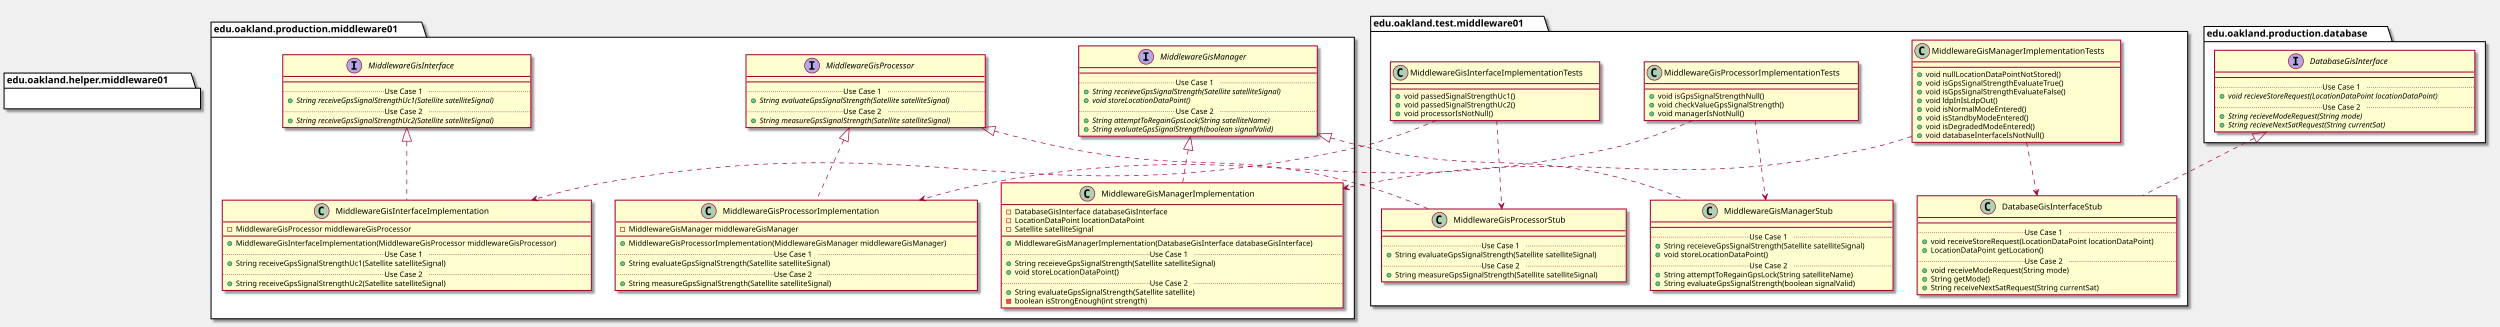
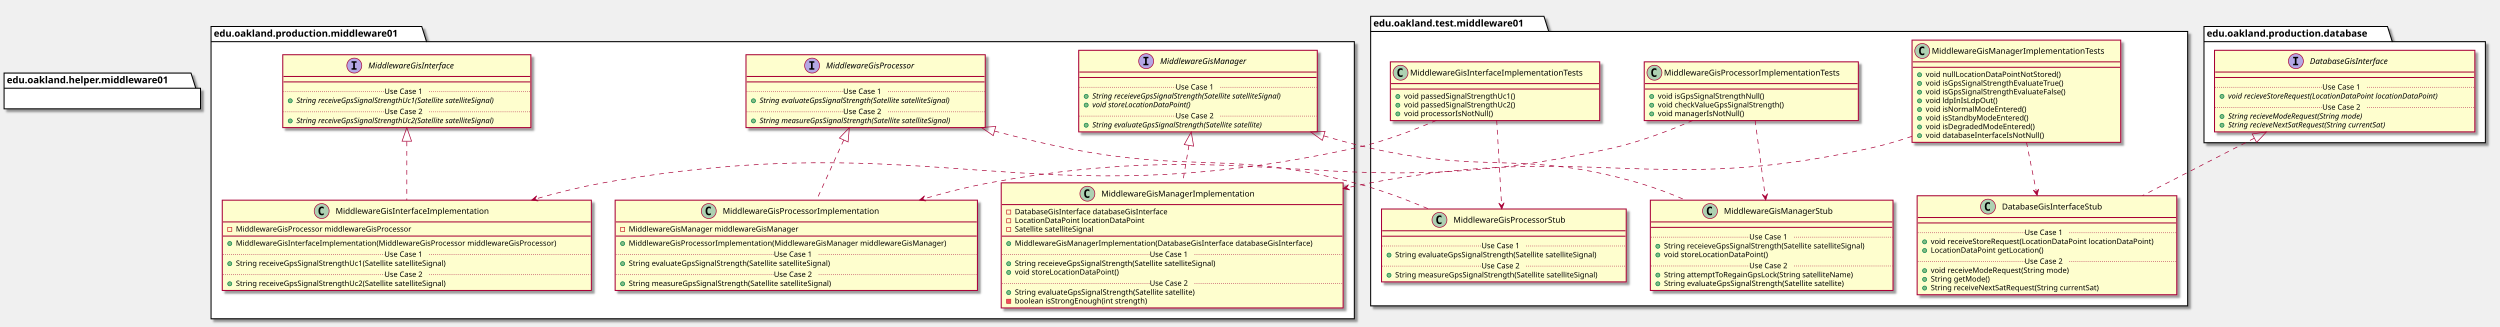
<svg xmlns="http://www.w3.org/2000/svg" contentScriptType="application/ecmascript" contentStyleType="text/css" height="481px" preserveAspectRatio="none" style="width:3678px;height:481px;" version="1.1" viewBox="0 0 3678 481" width="3678px" zoomAndPan="magnify">
  <defs>
-     <filter height="300%" id="f1pd2eg0o5zq1x" width="300%" x="-1" y="-1">
+     <filter height="300%" id="f1ow2gi5cgzzpn" width="300%" x="-1" y="-1">
      <feGaussianBlur result="blurOut" stdDeviation="2.0" />
      <feColorMatrix in="blurOut" result="blurOut2" type="matrix" values="0 0 0 0 0 0 0 0 0 0 0 0 0 0 0 0 0 0 .4 0" />
      <feOffset dx="4.0" dy="4.0" in="blurOut2" result="blurOut3" />
      <feBlend in="SourceGraphic" in2="blurOut3" mode="normal" />
    </filter>
  </defs>
  <g>
-     <polygon fill="#FFFFFF" filter="url(#f1pd2eg0o5zq1x)" points="310.5,32.5,620.5,32.5,627.5,54.797,1992.5,54.797,1992.5,469,310.5,469,310.5,32.5" style="stroke: #000000; stroke-width: 1.5;" />
-     <line style="stroke: #000000; stroke-width: 1.5;" x1="310.5" x2="627.5" y1="54.797" y2="54.797" />
-     <text fill="#000000" font-family="sans-serif" font-size="14" font-weight="bold" lengthAdjust="spacingAndGlyphs" textLength="304" x="314.5" y="47.495">edu.oakland.production.middleware01</text>
-     <polygon fill="#FFFFFF" filter="url(#f1pd2eg0o5zq1x)" points="2016.5,24,2271.5,24,2278.5,46.297,3218.5,46.297,3218.5,450,2016.5,450,2016.5,24" style="stroke: #000000; stroke-width: 1.5;" />
+     <polygon fill="#FFFFFF" filter="url(#f1ow2gi5cgzzpn)" points="310.5,39,620.5,39,627.5,61.297,1992.5,61.297,1992.5,469,310.5,469,310.5,39" style="stroke: #000000; stroke-width: 1.5;" />
+     <line style="stroke: #000000; stroke-width: 1.5;" x1="310.5" x2="627.5" y1="61.297" y2="61.297" />
+     <text fill="#000000" font-family="sans-serif" font-size="14" font-weight="bold" lengthAdjust="spacingAndGlyphs" textLength="304" x="314.5" y="53.995">edu.oakland.production.middleware01</text>
+     <polygon fill="#FFFFFF" filter="url(#f1ow2gi5cgzzpn)" points="2016.5,24,2271.5,24,2278.5,46.297,3218.5,46.297,3218.5,450,2016.5,450,2016.5,24" style="stroke: #000000; stroke-width: 1.5;" />
    <line style="stroke: #000000; stroke-width: 1.5;" x1="2016.5" x2="2278.5" y1="46.297" y2="46.297" />
    <text fill="#000000" font-family="sans-serif" font-size="14" font-weight="bold" lengthAdjust="spacingAndGlyphs" textLength="249" x="2020.5" y="38.995">edu.oakland.test.middleware01</text>
-     <polygon fill="#FFFFFF" filter="url(#f1pd2eg0o5zq1x)" points="3242.5,39,3512.5,39,3519.5,61.297,3656.5,61.297,3656.5,210,3242.5,210,3242.5,39" style="stroke: #000000; stroke-width: 1.5;" />
+     <polygon fill="#FFFFFF" filter="url(#f1ow2gi5cgzzpn)" points="3242.5,39,3512.5,39,3519.5,61.297,3656.5,61.297,3656.5,210,3242.5,210,3242.5,39" style="stroke: #000000; stroke-width: 1.5;" />
    <line style="stroke: #000000; stroke-width: 1.5;" x1="3242.5" x2="3519.5" y1="61.297" y2="61.297" />
    <text fill="#000000" font-family="sans-serif" font-size="14" font-weight="bold" lengthAdjust="spacingAndGlyphs" textLength="264" x="3246.5" y="53.995">edu.oakland.production.database</text>
-     <rect fill="#FEFECE" filter="url(#f1pd2eg0o5zq1x)" height="107.219" id="MiddlewareGisInterface" style="stroke: #A80036; stroke-width: 1.5;" width="365" x="416" y="80.5" />
+     <rect fill="#FEFECE" filter="url(#f1ow2gi5cgzzpn)" height="107.219" id="MiddlewareGisInterface" style="stroke: #A80036; stroke-width: 1.5;" width="365" x="416" y="80.5" />
    <ellipse cx="521.25" cy="96.5" fill="#B4A7E5" rx="11" ry="11" style="stroke: #A80036; stroke-width: 1.0;" />
    <path d="M517.172,92.266 L517.172,90.109 L524.562,90.109 L524.562,92.266 L522.094,92.266 L522.094,100.344 L524.562,100.344 L524.562,102.5 L517.172,102.5 L517.172,100.344 L519.641,100.344 L519.641,92.266 L517.172,92.266 Z " />
    <text fill="#000000" font-family="sans-serif" font-size="12" font-style="italic" lengthAdjust="spacingAndGlyphs" textLength="146" x="541.75" y="100.654">MiddlewareGisInterface</text>
    <line style="stroke: #A80036; stroke-width: 1.5;" x1="417" x2="780" y1="112.5" y2="112.5" />
    <line style="stroke: #A80036; stroke-width: 1.5;" x1="417" x2="780" y1="120.5" y2="120.5" />
    <ellipse cx="427" cy="148.305" fill="#84BE84" rx="3" ry="3" style="stroke: #038048; stroke-width: 1.0;" />
    <text fill="#000000" font-family="sans-serif" font-size="11" font-style="italic" lengthAdjust="spacingAndGlyphs" textLength="339" x="436" y="151.515">String receiveGpsSignalStrengthUc1(Satellite satelliteSignal)</text>
    <line style="stroke: #A80036; stroke-width: 1.0; stroke-dasharray: 1.0,2.0;" x1="417" x2="565.5" y1="134.902" y2="134.902" />
    <text fill="#000000" font-family="sans-serif" font-size="11" lengthAdjust="spacingAndGlyphs" textLength="66" x="565.5" y="138.21">Use Case 1</text>
    <line style="stroke: #A80036; stroke-width: 1.0; stroke-dasharray: 1.0,2.0;" x1="631.5" x2="780" y1="134.902" y2="134.902" />
    <ellipse cx="427" cy="177.914" fill="#84BE84" rx="3" ry="3" style="stroke: #038048; stroke-width: 1.0;" />
    <text fill="#000000" font-family="sans-serif" font-size="11" font-style="italic" lengthAdjust="spacingAndGlyphs" textLength="339" x="436" y="181.125">String receiveGpsSignalStrengthUc2(Satellite satelliteSignal)</text>
    <line style="stroke: #A80036; stroke-width: 1.0; stroke-dasharray: 1.0,2.0;" x1="417" x2="565.5" y1="164.512" y2="164.512" />
    <text fill="#000000" font-family="sans-serif" font-size="11" lengthAdjust="spacingAndGlyphs" textLength="66" x="565.5" y="167.82">Use Case 2</text>
    <line style="stroke: #A80036; stroke-width: 1.0; stroke-dasharray: 1.0,2.0;" x1="631.5" x2="780" y1="164.512" y2="164.512" />
-     <rect fill="#FEFECE" filter="url(#f1pd2eg0o5zq1x)" height="107.219" id="MiddlewareGisProcessor" style="stroke: #A80036; stroke-width: 1.5;" width="352" x="1097.5" y="80.5" />
+     <rect fill="#FEFECE" filter="url(#f1ow2gi5cgzzpn)" height="107.219" id="MiddlewareGisProcessor" style="stroke: #A80036; stroke-width: 1.5;" width="352" x="1097.5" y="80.5" />
    <ellipse cx="1194.75" cy="96.5" fill="#B4A7E5" rx="11" ry="11" style="stroke: #A80036; stroke-width: 1.0;" />
    <path d="M1190.672,92.266 L1190.672,90.109 L1198.062,90.109 L1198.062,92.266 L1195.594,92.266 L1195.594,100.344 L1198.062,100.344 L1198.062,102.5 L1190.672,102.5 L1190.672,100.344 L1193.141,100.344 L1193.141,92.266 L1190.672,92.266 Z " />
    <text fill="#000000" font-family="sans-serif" font-size="12" font-style="italic" lengthAdjust="spacingAndGlyphs" textLength="149" x="1215.25" y="100.654">MiddlewareGisProcessor</text>
    <line style="stroke: #A80036; stroke-width: 1.5;" x1="1098.5" x2="1448.5" y1="112.5" y2="112.5" />
    <line style="stroke: #A80036; stroke-width: 1.5;" x1="1098.5" x2="1448.5" y1="120.5" y2="120.5" />
    <ellipse cx="1108.5" cy="148.305" fill="#84BE84" rx="3" ry="3" style="stroke: #038048; stroke-width: 1.0;" />
    <text fill="#000000" font-family="sans-serif" font-size="11" font-style="italic" lengthAdjust="spacingAndGlyphs" textLength="325" x="1117.5" y="151.515">String evaluateGpsSignalStrength(Satellite satelliteSignal)</text>
    <line style="stroke: #A80036; stroke-width: 1.0; stroke-dasharray: 1.0,2.0;" x1="1098.5" x2="1240.5" y1="134.902" y2="134.902" />
    <text fill="#000000" font-family="sans-serif" font-size="11" lengthAdjust="spacingAndGlyphs" textLength="66" x="1240.5" y="138.21">Use Case 1</text>
    <line style="stroke: #A80036; stroke-width: 1.0; stroke-dasharray: 1.0,2.0;" x1="1306.5" x2="1448.5" y1="134.902" y2="134.902" />
    <ellipse cx="1108.5" cy="177.914" fill="#84BE84" rx="3" ry="3" style="stroke: #038048; stroke-width: 1.0;" />
    <text fill="#000000" font-family="sans-serif" font-size="11" font-style="italic" lengthAdjust="spacingAndGlyphs" textLength="326" x="1117.5" y="181.125">String measureGpsSignalStrength(Satellite satelliteSignal)</text>
    <line style="stroke: #A80036; stroke-width: 1.0; stroke-dasharray: 1.0,2.0;" x1="1098.5" x2="1240.5" y1="164.512" y2="164.512" />
    <text fill="#000000" font-family="sans-serif" font-size="11" lengthAdjust="spacingAndGlyphs" textLength="66" x="1240.5" y="167.82">Use Case 2</text>
    <line style="stroke: #A80036; stroke-width: 1.0; stroke-dasharray: 1.0,2.0;" x1="1306.5" x2="1448.5" y1="164.512" y2="164.512" />
-     <rect fill="#FEFECE" filter="url(#f1pd2eg0o5zq1x)" height="132.828" id="MiddlewareGisManager" style="stroke: #A80036; stroke-width: 1.5;" width="351" x="1587" y="67.5" />
-     <ellipse cx="1686.25" cy="83.5" fill="#B4A7E5" rx="11" ry="11" style="stroke: #A80036; stroke-width: 1.0;" />
-     <path d="M1682.172,79.266 L1682.172,77.109 L1689.562,77.109 L1689.562,79.266 L1687.094,79.266 L1687.094,87.344 L1689.562,87.344 L1689.562,89.5 L1682.172,89.5 L1682.172,87.344 L1684.641,87.344 L1684.641,79.266 L1682.172,79.266 Z " />
-     <text fill="#000000" font-family="sans-serif" font-size="12" font-style="italic" lengthAdjust="spacingAndGlyphs" textLength="144" x="1706.75" y="87.654">MiddlewareGisManager</text>
-     <line style="stroke: #A80036; stroke-width: 1.5;" x1="1588" x2="1937" y1="99.5" y2="99.5" />
-     <line style="stroke: #A80036; stroke-width: 1.5;" x1="1588" x2="1937" y1="107.5" y2="107.5" />
-     <ellipse cx="1598" cy="135.305" fill="#84BE84" rx="3" ry="3" style="stroke: #038048; stroke-width: 1.0;" />
-     <text fill="#000000" font-family="sans-serif" font-size="11" font-style="italic" lengthAdjust="spacingAndGlyphs" textLength="325" x="1607" y="138.515">String receieveGpsSignalStrength(Satellite satelliteSignal)</text>
-     <ellipse cx="1598" cy="148.109" fill="#84BE84" rx="3" ry="3" style="stroke: #038048; stroke-width: 1.0;" />
-     <text fill="#000000" font-family="sans-serif" font-size="11" font-style="italic" lengthAdjust="spacingAndGlyphs" textLength="166" x="1607" y="151.32">void storeLocationDataPoint()</text>
-     <line style="stroke: #A80036; stroke-width: 1.0; stroke-dasharray: 1.0,2.0;" x1="1588" x2="1729.5" y1="121.902" y2="121.902" />
-     <text fill="#000000" font-family="sans-serif" font-size="11" lengthAdjust="spacingAndGlyphs" textLength="66" x="1729.5" y="125.21">Use Case 1</text>
-     <line style="stroke: #A80036; stroke-width: 1.0; stroke-dasharray: 1.0,2.0;" x1="1795.5" x2="1937" y1="121.902" y2="121.902" />
-     <ellipse cx="1598" cy="177.719" fill="#84BE84" rx="3" ry="3" style="stroke: #038048; stroke-width: 1.0;" />
-     <text fill="#000000" font-family="sans-serif" font-size="11" font-style="italic" lengthAdjust="spacingAndGlyphs" textLength="303" x="1607" y="180.929">String attemptToRegainGpsLock(String satelliteName)</text>
-     <ellipse cx="1598" cy="190.523" fill="#84BE84" rx="3" ry="3" style="stroke: #038048; stroke-width: 1.0;" />
-     <text fill="#000000" font-family="sans-serif" font-size="11" font-style="italic" lengthAdjust="spacingAndGlyphs" textLength="308" x="1607" y="193.734">String evaluateGpsSignalStrength(boolean signalValid)</text>
-     <line style="stroke: #A80036; stroke-width: 1.0; stroke-dasharray: 1.0,2.0;" x1="1588" x2="1729.5" y1="164.316" y2="164.316" />
-     <text fill="#000000" font-family="sans-serif" font-size="11" lengthAdjust="spacingAndGlyphs" textLength="66" x="1729.5" y="167.625">Use Case 2</text>
-     <line style="stroke: #A80036; stroke-width: 1.0; stroke-dasharray: 1.0,2.0;" x1="1795.5" x2="1937" y1="164.316" y2="164.316" />
-     <rect fill="#FEFECE" filter="url(#f1pd2eg0o5zq1x)" height="132.828" id="MiddlewareGisInterfaceImplementation" style="stroke: #A80036; stroke-width: 1.5;" width="543" x="327" y="294.5" />
+     <rect fill="#FEFECE" filter="url(#f1ow2gi5cgzzpn)" height="120.023" id="MiddlewareGisManager" style="stroke: #A80036; stroke-width: 1.5;" width="351" x="1587" y="74" />
+     <ellipse cx="1686.25" cy="90" fill="#B4A7E5" rx="11" ry="11" style="stroke: #A80036; stroke-width: 1.0;" />
+     <path d="M1682.172,85.766 L1682.172,83.609 L1689.562,83.609 L1689.562,85.766 L1687.094,85.766 L1687.094,93.844 L1689.562,93.844 L1689.562,96 L1682.172,96 L1682.172,93.844 L1684.641,93.844 L1684.641,85.766 L1682.172,85.766 Z " />
+     <text fill="#000000" font-family="sans-serif" font-size="12" font-style="italic" lengthAdjust="spacingAndGlyphs" textLength="144" x="1706.75" y="94.154">MiddlewareGisManager</text>
+     <line style="stroke: #A80036; stroke-width: 1.5;" x1="1588" x2="1937" y1="106" y2="106" />
+     <line style="stroke: #A80036; stroke-width: 1.5;" x1="1588" x2="1937" y1="114" y2="114" />
+     <ellipse cx="1598" cy="141.805" fill="#84BE84" rx="3" ry="3" style="stroke: #038048; stroke-width: 1.0;" />
+     <text fill="#000000" font-family="sans-serif" font-size="11" font-style="italic" lengthAdjust="spacingAndGlyphs" textLength="325" x="1607" y="145.015">String receieveGpsSignalStrength(Satellite satelliteSignal)</text>
+     <ellipse cx="1598" cy="154.609" fill="#84BE84" rx="3" ry="3" style="stroke: #038048; stroke-width: 1.0;" />
+     <text fill="#000000" font-family="sans-serif" font-size="11" font-style="italic" lengthAdjust="spacingAndGlyphs" textLength="166" x="1607" y="157.82">void storeLocationDataPoint()</text>
+     <line style="stroke: #A80036; stroke-width: 1.0; stroke-dasharray: 1.0,2.0;" x1="1588" x2="1729.5" y1="128.402" y2="128.402" />
+     <text fill="#000000" font-family="sans-serif" font-size="11" lengthAdjust="spacingAndGlyphs" textLength="66" x="1729.5" y="131.71">Use Case 1</text>
+     <line style="stroke: #A80036; stroke-width: 1.0; stroke-dasharray: 1.0,2.0;" x1="1795.5" x2="1937" y1="128.402" y2="128.402" />
+     <ellipse cx="1598" cy="184.219" fill="#84BE84" rx="3" ry="3" style="stroke: #038048; stroke-width: 1.0;" />
+     <text fill="#000000" font-family="sans-serif" font-size="11" font-style="italic" lengthAdjust="spacingAndGlyphs" textLength="291" x="1607" y="187.429">String evaluateGpsSignalStrength(Satellite satellite)</text>
+     <line style="stroke: #A80036; stroke-width: 1.0; stroke-dasharray: 1.0,2.0;" x1="1588" x2="1729.5" y1="170.816" y2="170.816" />
+     <text fill="#000000" font-family="sans-serif" font-size="11" lengthAdjust="spacingAndGlyphs" textLength="66" x="1729.5" y="174.125">Use Case 2</text>
+     <line style="stroke: #A80036; stroke-width: 1.0; stroke-dasharray: 1.0,2.0;" x1="1795.5" x2="1937" y1="170.816" y2="170.816" />
+     <rect fill="#FEFECE" filter="url(#f1ow2gi5cgzzpn)" height="132.828" id="MiddlewareGisInterfaceImplementation" style="stroke: #A80036; stroke-width: 1.5;" width="543" x="327" y="294.5" />
    <ellipse cx="473.25" cy="310.5" fill="#ADD1B2" rx="11" ry="11" style="stroke: #A80036; stroke-width: 1.0;" />
    <path d="M476.219,316.141 Q475.641,316.438 475,316.578 Q474.359,316.734 473.656,316.734 Q471.156,316.734 469.828,315.094 Q468.516,313.438 468.516,310.312 Q468.516,307.188 469.828,305.531 Q471.156,303.875 473.656,303.875 Q474.359,303.875 475,304.031 Q475.656,304.188 476.219,304.484 L476.219,307.203 Q475.594,306.625 475,306.359 Q474.406,306.078 473.781,306.078 Q472.438,306.078 471.75,307.156 Q471.062,308.219 471.062,310.312 Q471.062,312.406 471.75,313.484 Q472.438,314.547 473.781,314.547 Q474.406,314.547 475,314.281 Q475.594,314 476.219,313.422 L476.219,316.141 Z " />
    <text fill="#000000" font-family="sans-serif" font-size="12" lengthAdjust="spacingAndGlyphs" textLength="242" x="493.75" y="314.654">MiddlewareGisInterfaceImplementation</text>
    <line style="stroke: #A80036; stroke-width: 1.5;" x1="328" x2="869" y1="326.5" y2="326.5" />
    <rect fill="none" height="6" style="stroke: #C82930; stroke-width: 1.0;" width="6" x="335" y="334.5" />
    <text fill="#000000" font-family="sans-serif" font-size="11" lengthAdjust="spacingAndGlyphs" textLength="288" x="347" y="340.71">MiddlewareGisProcessor middlewareGisProcessor</text>
    <line style="stroke: #A80036; stroke-width: 1.5;" x1="328" x2="869" y1="347.305" y2="347.305" />
    <ellipse cx="338" cy="358.305" fill="#84BE84" rx="3" ry="3" style="stroke: #038048; stroke-width: 1.0;" />
    <text fill="#000000" font-family="sans-serif" font-size="11" lengthAdjust="spacingAndGlyphs" textLength="517" x="347" y="361.515">MiddlewareGisInterfaceImplementation(MiddlewareGisProcessor middlewareGisProcessor)</text>
    <ellipse cx="338" cy="387.914" fill="#84BE84" rx="3" ry="3" style="stroke: #038048; stroke-width: 1.0;" />
    <text fill="#000000" font-family="sans-serif" font-size="11" lengthAdjust="spacingAndGlyphs" textLength="345" x="347" y="391.125">String receiveGpsSignalStrengthUc1(Satellite satelliteSignal)</text>
    <line style="stroke: #A80036; stroke-width: 1.0; stroke-dasharray: 1.0,2.0;" x1="328" x2="565.5" y1="374.512" y2="374.512" />
    <text fill="#000000" font-family="sans-serif" font-size="11" lengthAdjust="spacingAndGlyphs" textLength="66" x="565.5" y="377.82">Use Case 1</text>
    <line style="stroke: #A80036; stroke-width: 1.0; stroke-dasharray: 1.0,2.0;" x1="631.5" x2="869" y1="374.512" y2="374.512" />
    <ellipse cx="338" cy="417.523" fill="#84BE84" rx="3" ry="3" style="stroke: #038048; stroke-width: 1.0;" />
    <text fill="#000000" font-family="sans-serif" font-size="11" lengthAdjust="spacingAndGlyphs" textLength="345" x="347" y="420.734">String receiveGpsSignalStrengthUc2(Satellite satelliteSignal)</text>
    <line style="stroke: #A80036; stroke-width: 1.0; stroke-dasharray: 1.0,2.0;" x1="328" x2="565.5" y1="404.121" y2="404.121" />
    <text fill="#000000" font-family="sans-serif" font-size="11" lengthAdjust="spacingAndGlyphs" textLength="66" x="565.5" y="407.429">Use Case 2</text>
    <line style="stroke: #A80036; stroke-width: 1.0; stroke-dasharray: 1.0,2.0;" x1="631.5" x2="869" y1="404.121" y2="404.121" />
-     <rect fill="#FEFECE" filter="url(#f1pd2eg0o5zq1x)" height="132.828" id="MiddlewareGisProcessorImplementation" style="stroke: #A80036; stroke-width: 1.5;" width="533" x="905" y="294.5" />
+     <rect fill="#FEFECE" filter="url(#f1ow2gi5cgzzpn)" height="132.828" id="MiddlewareGisProcessorImplementation" style="stroke: #A80036; stroke-width: 1.5;" width="533" x="905" y="294.5" />
    <ellipse cx="1042.75" cy="310.5" fill="#ADD1B2" rx="11" ry="11" style="stroke: #A80036; stroke-width: 1.0;" />
    <path d="M1045.719,316.141 Q1045.141,316.438 1044.5,316.578 Q1043.859,316.734 1043.156,316.734 Q1040.656,316.734 1039.328,315.094 Q1038.016,313.438 1038.016,310.312 Q1038.016,307.188 1039.328,305.531 Q1040.656,303.875 1043.156,303.875 Q1043.859,303.875 1044.5,304.031 Q1045.156,304.188 1045.719,304.484 L1045.719,307.203 Q1045.094,306.625 1044.5,306.359 Q1043.906,306.078 1043.281,306.078 Q1041.938,306.078 1041.25,307.156 Q1040.562,308.219 1040.562,310.312 Q1040.562,312.406 1041.25,313.484 Q1041.938,314.547 1043.281,314.547 Q1043.906,314.547 1044.5,314.281 Q1045.094,314 1045.719,313.422 L1045.719,316.141 Z " />
    <text fill="#000000" font-family="sans-serif" font-size="12" lengthAdjust="spacingAndGlyphs" textLength="249" x="1063.25" y="314.654">MiddlewareGisProcessorImplementation</text>
    <line style="stroke: #A80036; stroke-width: 1.5;" x1="906" x2="1437" y1="326.5" y2="326.5" />
    <rect fill="none" height="6" style="stroke: #C82930; stroke-width: 1.0;" width="6" x="913" y="334.5" />
    <text fill="#000000" font-family="sans-serif" font-size="11" lengthAdjust="spacingAndGlyphs" textLength="270" x="925" y="340.71">MiddlewareGisManager middlewareGisManager</text>
    <line style="stroke: #A80036; stroke-width: 1.5;" x1="906" x2="1437" y1="347.305" y2="347.305" />
    <ellipse cx="916" cy="358.305" fill="#84BE84" rx="3" ry="3" style="stroke: #038048; stroke-width: 1.0;" />
    <text fill="#000000" font-family="sans-serif" font-size="11" lengthAdjust="spacingAndGlyphs" textLength="507" x="925" y="361.515">MiddlewareGisProcessorImplementation(MiddlewareGisManager middlewareGisManager)</text>
    <ellipse cx="916" cy="387.914" fill="#84BE84" rx="3" ry="3" style="stroke: #038048; stroke-width: 1.0;" />
    <text fill="#000000" font-family="sans-serif" font-size="11" lengthAdjust="spacingAndGlyphs" textLength="331" x="925" y="391.125">String evaluateGpsSignalStrength(Satellite satelliteSignal)</text>
    <line style="stroke: #A80036; stroke-width: 1.0; stroke-dasharray: 1.0,2.0;" x1="906" x2="1138.5" y1="374.512" y2="374.512" />
    <text fill="#000000" font-family="sans-serif" font-size="11" lengthAdjust="spacingAndGlyphs" textLength="66" x="1138.5" y="377.82">Use Case 1</text>
    <line style="stroke: #A80036; stroke-width: 1.0; stroke-dasharray: 1.0,2.0;" x1="1204.5" x2="1437" y1="374.512" y2="374.512" />
    <ellipse cx="916" cy="417.523" fill="#84BE84" rx="3" ry="3" style="stroke: #038048; stroke-width: 1.0;" />
    <text fill="#000000" font-family="sans-serif" font-size="11" lengthAdjust="spacingAndGlyphs" textLength="334" x="925" y="420.734">String measureGpsSignalStrength(Satellite satelliteSignal)</text>
    <line style="stroke: #A80036; stroke-width: 1.0; stroke-dasharray: 1.0,2.0;" x1="906" x2="1138.5" y1="404.121" y2="404.121" />
    <text fill="#000000" font-family="sans-serif" font-size="11" lengthAdjust="spacingAndGlyphs" textLength="66" x="1138.5" y="407.429">Use Case 2</text>
    <line style="stroke: #A80036; stroke-width: 1.0; stroke-dasharray: 1.0,2.0;" x1="1204.5" x2="1437" y1="404.121" y2="404.121" />
-     <rect fill="#FEFECE" filter="url(#f1pd2eg0o5zq1x)" height="184.047" id="MiddlewareGisManagerImplementation" style="stroke: #A80036; stroke-width: 1.5;" width="503" x="1473" y="269" />
+     <rect fill="#FEFECE" filter="url(#f1ow2gi5cgzzpn)" height="184.047" id="MiddlewareGisManagerImplementation" style="stroke: #A80036; stroke-width: 1.5;" width="503" x="1473" y="269" />
    <ellipse cx="1599.75" cy="285" fill="#ADD1B2" rx="11" ry="11" style="stroke: #A80036; stroke-width: 1.0;" />
    <path d="M1602.719,290.641 Q1602.141,290.938 1601.5,291.078 Q1600.859,291.234 1600.156,291.234 Q1597.656,291.234 1596.328,289.594 Q1595.016,287.938 1595.016,284.812 Q1595.016,281.688 1596.328,280.031 Q1597.656,278.375 1600.156,278.375 Q1600.859,278.375 1601.5,278.531 Q1602.156,278.688 1602.719,278.984 L1602.719,281.703 Q1602.094,281.125 1601.5,280.859 Q1600.906,280.578 1600.281,280.578 Q1598.938,280.578 1598.25,281.656 Q1597.562,282.719 1597.562,284.812 Q1597.562,286.906 1598.25,287.984 Q1598.938,289.047 1600.281,289.047 Q1600.906,289.047 1601.5,288.781 Q1602.094,288.5 1602.719,287.922 L1602.719,290.641 Z " />
    <text fill="#000000" font-family="sans-serif" font-size="12" lengthAdjust="spacingAndGlyphs" textLength="241" x="1620.25" y="289.154">MiddlewareGisManagerImplementation</text>
    <line style="stroke: #A80036; stroke-width: 1.5;" x1="1474" x2="1975" y1="301" y2="301" />
    <rect fill="none" height="6" style="stroke: #C82930; stroke-width: 1.0;" width="6" x="1481" y="309" />
    <text fill="#000000" font-family="sans-serif" font-size="11" lengthAdjust="spacingAndGlyphs" textLength="249" x="1493" y="315.21">DatabaseGisInterface databaseGisInterface</text>
    <rect fill="none" height="6" style="stroke: #C82930; stroke-width: 1.0;" width="6" x="1481" y="321.805" />
    <text fill="#000000" font-family="sans-serif" font-size="11" lengthAdjust="spacingAndGlyphs" textLength="203" x="1493" y="328.015">LocationDataPoint locationDataPoint</text>
    <rect fill="none" height="6" style="stroke: #C82930; stroke-width: 1.0;" width="6" x="1481" y="334.609" />
    <text fill="#000000" font-family="sans-serif" font-size="11" lengthAdjust="spacingAndGlyphs" textLength="130" x="1493" y="340.82">Satellite satelliteSignal</text>
    <line style="stroke: #A80036; stroke-width: 1.5;" x1="1474" x2="1975" y1="347.414" y2="347.414" />
    <ellipse cx="1484" cy="358.414" fill="#84BE84" rx="3" ry="3" style="stroke: #038048; stroke-width: 1.0;" />
    <text fill="#000000" font-family="sans-serif" font-size="11" lengthAdjust="spacingAndGlyphs" textLength="477" x="1493" y="361.625">MiddlewareGisManagerImplementation(DatabaseGisInterface databaseGisInterface)</text>
    <ellipse cx="1484" cy="388.023" fill="#84BE84" rx="3" ry="3" style="stroke: #038048; stroke-width: 1.0;" />
    <text fill="#000000" font-family="sans-serif" font-size="11" lengthAdjust="spacingAndGlyphs" textLength="331" x="1493" y="391.234">String receieveGpsSignalStrength(Satellite satelliteSignal)</text>
    <ellipse cx="1484" cy="400.828" fill="#84BE84" rx="3" ry="3" style="stroke: #038048; stroke-width: 1.0;" />
    <text fill="#000000" font-family="sans-serif" font-size="11" lengthAdjust="spacingAndGlyphs" textLength="166" x="1493" y="404.039">void storeLocationDataPoint()</text>
    <line style="stroke: #A80036; stroke-width: 1.0; stroke-dasharray: 1.0,2.0;" x1="1474" x2="1691.5" y1="374.621" y2="374.621" />
    <text fill="#000000" font-family="sans-serif" font-size="11" lengthAdjust="spacingAndGlyphs" textLength="66" x="1691.5" y="377.929">Use Case 1</text>
    <line style="stroke: #A80036; stroke-width: 1.0; stroke-dasharray: 1.0,2.0;" x1="1757.5" x2="1975" y1="374.621" y2="374.621" />
    <ellipse cx="1484" cy="430.438" fill="#84BE84" rx="3" ry="3" style="stroke: #038048; stroke-width: 1.0;" />
    <text fill="#000000" font-family="sans-serif" font-size="11" lengthAdjust="spacingAndGlyphs" textLength="296" x="1493" y="433.648">String evaluateGpsSignalStrength(Satellite satellite)</text>
    <rect fill="#F24D5C" height="6" style="stroke: #C82930; stroke-width: 1.0;" width="6" x="1481" y="440.242" />
    <text fill="#000000" font-family="sans-serif" font-size="11" lengthAdjust="spacingAndGlyphs" textLength="213" x="1493" y="446.453">boolean isStrongEnough(int strength)</text>
    <line style="stroke: #A80036; stroke-width: 1.0; stroke-dasharray: 1.0,2.0;" x1="1474" x2="1691.5" y1="417.035" y2="417.035" />
    <text fill="#000000" font-family="sans-serif" font-size="11" lengthAdjust="spacingAndGlyphs" textLength="66" x="1691.5" y="420.343">Use Case 2</text>
    <line style="stroke: #A80036; stroke-width: 1.0; stroke-dasharray: 1.0,2.0;" x1="1757.5" x2="1975" y1="417.035" y2="417.035" />
-     <rect fill="#FEFECE" filter="url(#f1pd2eg0o5zq1x)" height="86.414" id="MiddlewareGisInterfaceImplementationTests" style="stroke: #A80036; stroke-width: 1.5;" width="308" x="2045.5" y="91" />
+     <rect fill="#FEFECE" filter="url(#f1ow2gi5cgzzpn)" height="86.414" id="MiddlewareGisInterfaceImplementationTests" style="stroke: #A80036; stroke-width: 1.5;" width="308" x="2045.5" y="91" />
    <ellipse cx="2060.5" cy="107" fill="#ADD1B2" rx="11" ry="11" style="stroke: #A80036; stroke-width: 1.0;" />
    <path d="M2063.469,112.641 Q2062.891,112.938 2062.25,113.078 Q2061.609,113.234 2060.906,113.234 Q2058.406,113.234 2057.078,111.594 Q2055.766,109.938 2055.766,106.812 Q2055.766,103.688 2057.078,102.031 Q2058.406,100.375 2060.906,100.375 Q2061.609,100.375 2062.25,100.531 Q2062.906,100.688 2063.469,100.984 L2063.469,103.703 Q2062.844,103.125 2062.25,102.859 Q2061.656,102.578 2061.031,102.578 Q2059.688,102.578 2059,103.656 Q2058.312,104.719 2058.312,106.812 Q2058.312,108.906 2059,109.984 Q2059.688,111.047 2061.031,111.047 Q2061.656,111.047 2062.25,110.781 Q2062.844,110.5 2063.469,109.922 L2063.469,112.641 Z " />
    <text fill="#000000" font-family="sans-serif" font-size="12" lengthAdjust="spacingAndGlyphs" textLength="276" x="2074.5" y="111.154">MiddlewareGisInterfaceImplementationTests</text>
    <line style="stroke: #A80036; stroke-width: 1.5;" x1="2046.5" x2="2352.5" y1="123" y2="123" />
    <line style="stroke: #A80036; stroke-width: 1.5;" x1="2046.5" x2="2352.5" y1="131" y2="131" />
    <ellipse cx="2056.5" cy="142" fill="#84BE84" rx="3" ry="3" style="stroke: #038048; stroke-width: 1.0;" />
    <text fill="#000000" font-family="sans-serif" font-size="11" lengthAdjust="spacingAndGlyphs" textLength="182" x="2065.5" y="145.21">void passedSignalStrengthUc1()</text>
    <ellipse cx="2056.5" cy="154.805" fill="#84BE84" rx="3" ry="3" style="stroke: #038048; stroke-width: 1.0;" />
    <text fill="#000000" font-family="sans-serif" font-size="11" lengthAdjust="spacingAndGlyphs" textLength="182" x="2065.5" y="158.015">void passedSignalStrengthUc2()</text>
    <ellipse cx="2056.5" cy="167.609" fill="#84BE84" rx="3" ry="3" style="stroke: #038048; stroke-width: 1.0;" />
    <text fill="#000000" font-family="sans-serif" font-size="11" lengthAdjust="spacingAndGlyphs" textLength="143" x="2065.5" y="170.82">void processorIsNotNull()</text>
-     <rect fill="#FEFECE" filter="url(#f1pd2eg0o5zq1x)" height="107.219" id="MiddlewareGisProcessorStub" style="stroke: #A80036; stroke-width: 1.5;" width="360" x="2032.5" y="307.5" />
+     <rect fill="#FEFECE" filter="url(#f1ow2gi5cgzzpn)" height="107.219" id="MiddlewareGisProcessorStub" style="stroke: #A80036; stroke-width: 1.5;" width="360" x="2032.5" y="307.5" />
    <ellipse cx="2117.75" cy="323.5" fill="#ADD1B2" rx="11" ry="11" style="stroke: #A80036; stroke-width: 1.0;" />
    <path d="M2120.719,329.141 Q2120.141,329.438 2119.5,329.578 Q2118.859,329.734 2118.156,329.734 Q2115.656,329.734 2114.328,328.094 Q2113.016,326.438 2113.016,323.312 Q2113.016,320.188 2114.328,318.531 Q2115.656,316.875 2118.156,316.875 Q2118.859,316.875 2119.5,317.031 Q2120.156,317.188 2120.719,317.484 L2120.719,320.203 Q2120.094,319.625 2119.5,319.359 Q2118.906,319.078 2118.281,319.078 Q2116.938,319.078 2116.25,320.156 Q2115.562,321.219 2115.562,323.312 Q2115.562,325.406 2116.25,326.484 Q2116.938,327.547 2118.281,327.547 Q2118.906,327.547 2119.5,327.281 Q2120.094,327 2120.719,326.422 L2120.719,329.141 Z " />
    <text fill="#000000" font-family="sans-serif" font-size="12" lengthAdjust="spacingAndGlyphs" textLength="181" x="2138.25" y="327.654">MiddlewareGisProcessorStub</text>
    <line style="stroke: #A80036; stroke-width: 1.5;" x1="2033.5" x2="2391.5" y1="339.5" y2="339.5" />
    <line style="stroke: #A80036; stroke-width: 1.5;" x1="2033.5" x2="2391.5" y1="347.5" y2="347.5" />
    <ellipse cx="2043.5" cy="375.305" fill="#84BE84" rx="3" ry="3" style="stroke: #038048; stroke-width: 1.0;" />
    <text fill="#000000" font-family="sans-serif" font-size="11" lengthAdjust="spacingAndGlyphs" textLength="331" x="2052.5" y="378.515">String evaluateGpsSignalStrength(Satellite satelliteSignal)</text>
    <line style="stroke: #A80036; stroke-width: 1.0; stroke-dasharray: 1.0,2.0;" x1="2033.5" x2="2179.5" y1="361.902" y2="361.902" />
    <text fill="#000000" font-family="sans-serif" font-size="11" lengthAdjust="spacingAndGlyphs" textLength="66" x="2179.5" y="365.21">Use Case 1</text>
    <line style="stroke: #A80036; stroke-width: 1.0; stroke-dasharray: 1.0,2.0;" x1="2245.5" x2="2391.5" y1="361.902" y2="361.902" />
    <ellipse cx="2043.5" cy="404.914" fill="#84BE84" rx="3" ry="3" style="stroke: #038048; stroke-width: 1.0;" />
    <text fill="#000000" font-family="sans-serif" font-size="11" lengthAdjust="spacingAndGlyphs" textLength="334" x="2052.5" y="408.125">String measureGpsSignalStrength(Satellite satelliteSignal)</text>
    <line style="stroke: #A80036; stroke-width: 1.0; stroke-dasharray: 1.0,2.0;" x1="2033.5" x2="2179.5" y1="391.512" y2="391.512" />
    <text fill="#000000" font-family="sans-serif" font-size="11" lengthAdjust="spacingAndGlyphs" textLength="66" x="2179.5" y="394.82">Use Case 2</text>
    <line style="stroke: #A80036; stroke-width: 1.0; stroke-dasharray: 1.0,2.0;" x1="2245.5" x2="2391.5" y1="391.512" y2="391.512" />
-     <rect fill="#FEFECE" filter="url(#f1pd2eg0o5zq1x)" height="86.414" id="MiddlewareGisProcessorImplementationTests" style="stroke: #A80036; stroke-width: 1.5;" width="315" x="2419" y="91" />
+     <rect fill="#FEFECE" filter="url(#f1ow2gi5cgzzpn)" height="86.414" id="MiddlewareGisProcessorImplementationTests" style="stroke: #A80036; stroke-width: 1.5;" width="315" x="2419" y="91" />
    <ellipse cx="2434" cy="107" fill="#ADD1B2" rx="11" ry="11" style="stroke: #A80036; stroke-width: 1.0;" />
    <path d="M2436.969,112.641 Q2436.391,112.938 2435.75,113.078 Q2435.109,113.234 2434.406,113.234 Q2431.906,113.234 2430.578,111.594 Q2429.266,109.938 2429.266,106.812 Q2429.266,103.688 2430.578,102.031 Q2431.906,100.375 2434.406,100.375 Q2435.109,100.375 2435.75,100.531 Q2436.406,100.688 2436.969,100.984 L2436.969,103.703 Q2436.344,103.125 2435.75,102.859 Q2435.156,102.578 2434.531,102.578 Q2433.188,102.578 2432.5,103.656 Q2431.812,104.719 2431.812,106.812 Q2431.812,108.906 2432.5,109.984 Q2433.188,111.047 2434.531,111.047 Q2435.156,111.047 2435.75,110.781 Q2436.344,110.5 2436.969,109.922 L2436.969,112.641 Z " />
    <text fill="#000000" font-family="sans-serif" font-size="12" lengthAdjust="spacingAndGlyphs" textLength="283" x="2448" y="111.154">MiddlewareGisProcessorImplementationTests</text>
    <line style="stroke: #A80036; stroke-width: 1.5;" x1="2420" x2="2733" y1="123" y2="123" />
    <line style="stroke: #A80036; stroke-width: 1.5;" x1="2420" x2="2733" y1="131" y2="131" />
    <ellipse cx="2430" cy="142" fill="#84BE84" rx="3" ry="3" style="stroke: #038048; stroke-width: 1.0;" />
    <text fill="#000000" font-family="sans-serif" font-size="11" lengthAdjust="spacingAndGlyphs" textLength="173" x="2439" y="145.21">void isGpsSignalStrengthNull()</text>
    <ellipse cx="2430" cy="154.805" fill="#84BE84" rx="3" ry="3" style="stroke: #038048; stroke-width: 1.0;" />
    <text fill="#000000" font-family="sans-serif" font-size="11" lengthAdjust="spacingAndGlyphs" textLength="205" x="2439" y="158.015">void checkValueGpsSignalStrength()</text>
    <ellipse cx="2430" cy="167.609" fill="#84BE84" rx="3" ry="3" style="stroke: #038048; stroke-width: 1.0;" />
    <text fill="#000000" font-family="sans-serif" font-size="11" lengthAdjust="spacingAndGlyphs" textLength="136" x="2439" y="170.82">void managerIsNotNull()</text>
-     <rect fill="#FEFECE" filter="url(#f1pd2eg0o5zq1x)" height="132.828" id="MiddlewareGisManagerStub" style="stroke: #A80036; stroke-width: 1.5;" width="357" x="2428" y="294.5" />
+     <rect fill="#FEFECE" filter="url(#f1ow2gi5cgzzpn)" height="132.828" id="MiddlewareGisManagerStub" style="stroke: #A80036; stroke-width: 1.5;" width="357" x="2428" y="294.5" />
    <ellipse cx="2515.75" cy="310.5" fill="#ADD1B2" rx="11" ry="11" style="stroke: #A80036; stroke-width: 1.0;" />
    <path d="M2518.719,316.141 Q2518.141,316.438 2517.5,316.578 Q2516.859,316.734 2516.156,316.734 Q2513.656,316.734 2512.328,315.094 Q2511.016,313.438 2511.016,310.312 Q2511.016,307.188 2512.328,305.531 Q2513.656,303.875 2516.156,303.875 Q2516.859,303.875 2517.5,304.031 Q2518.156,304.188 2518.719,304.484 L2518.719,307.203 Q2518.094,306.625 2517.5,306.359 Q2516.906,306.078 2516.281,306.078 Q2514.938,306.078 2514.25,307.156 Q2513.562,308.219 2513.562,310.312 Q2513.562,312.406 2514.25,313.484 Q2514.938,314.547 2516.281,314.547 Q2516.906,314.547 2517.5,314.281 Q2518.094,314 2518.719,313.422 L2518.719,316.141 Z " />
    <text fill="#000000" font-family="sans-serif" font-size="12" lengthAdjust="spacingAndGlyphs" textLength="173" x="2536.25" y="314.654">MiddlewareGisManagerStub</text>
    <line style="stroke: #A80036; stroke-width: 1.5;" x1="2429" x2="2784" y1="326.5" y2="326.5" />
    <line style="stroke: #A80036; stroke-width: 1.5;" x1="2429" x2="2784" y1="334.5" y2="334.5" />
    <ellipse cx="2439" cy="362.305" fill="#84BE84" rx="3" ry="3" style="stroke: #038048; stroke-width: 1.0;" />
    <text fill="#000000" font-family="sans-serif" font-size="11" lengthAdjust="spacingAndGlyphs" textLength="331" x="2448" y="365.515">String receieveGpsSignalStrength(Satellite satelliteSignal)</text>
    <ellipse cx="2439" cy="375.109" fill="#84BE84" rx="3" ry="3" style="stroke: #038048; stroke-width: 1.0;" />
    <text fill="#000000" font-family="sans-serif" font-size="11" lengthAdjust="spacingAndGlyphs" textLength="166" x="2448" y="378.32">void storeLocationDataPoint()</text>
    <line style="stroke: #A80036; stroke-width: 1.0; stroke-dasharray: 1.0,2.0;" x1="2429" x2="2573.5" y1="348.902" y2="348.902" />
    <text fill="#000000" font-family="sans-serif" font-size="11" lengthAdjust="spacingAndGlyphs" textLength="66" x="2573.5" y="352.21">Use Case 1</text>
    <line style="stroke: #A80036; stroke-width: 1.0; stroke-dasharray: 1.0,2.0;" x1="2639.5" x2="2784" y1="348.902" y2="348.902" />
    <ellipse cx="2439" cy="404.719" fill="#84BE84" rx="3" ry="3" style="stroke: #038048; stroke-width: 1.0;" />
    <text fill="#000000" font-family="sans-serif" font-size="11" lengthAdjust="spacingAndGlyphs" textLength="306" x="2448" y="407.929">String attemptToRegainGpsLock(String satelliteName)</text>
    <ellipse cx="2439" cy="417.523" fill="#84BE84" rx="3" ry="3" style="stroke: #038048; stroke-width: 1.0;" />
-     <text fill="#000000" font-family="sans-serif" font-size="11" lengthAdjust="spacingAndGlyphs" textLength="311" x="2448" y="420.734">String evaluateGpsSignalStrength(boolean signalValid)</text>
+     <text fill="#000000" font-family="sans-serif" font-size="11" lengthAdjust="spacingAndGlyphs" textLength="296" x="2448" y="420.734">String evaluateGpsSignalStrength(Satellite satellite)</text>
    <line style="stroke: #A80036; stroke-width: 1.0; stroke-dasharray: 1.0,2.0;" x1="2429" x2="2573.5" y1="391.316" y2="391.316" />
    <text fill="#000000" font-family="sans-serif" font-size="11" lengthAdjust="spacingAndGlyphs" textLength="66" x="2573.5" y="394.625">Use Case 2</text>
    <line style="stroke: #A80036; stroke-width: 1.0; stroke-dasharray: 1.0,2.0;" x1="2639.5" x2="2784" y1="391.316" y2="391.316" />
-     <rect fill="#FEFECE" filter="url(#f1pd2eg0o5zq1x)" height="150.438" id="MiddlewareGisManagerImplementationTests" style="stroke: #A80036; stroke-width: 1.5;" width="307" x="2813" y="59" />
+     <rect fill="#FEFECE" filter="url(#f1ow2gi5cgzzpn)" height="150.438" id="MiddlewareGisManagerImplementationTests" style="stroke: #A80036; stroke-width: 1.5;" width="307" x="2813" y="59" />
    <ellipse cx="2828" cy="75" fill="#ADD1B2" rx="11" ry="11" style="stroke: #A80036; stroke-width: 1.0;" />
    <path d="M2830.969,80.641 Q2830.391,80.938 2829.75,81.078 Q2829.109,81.234 2828.406,81.234 Q2825.906,81.234 2824.578,79.594 Q2823.266,77.938 2823.266,74.812 Q2823.266,71.688 2824.578,70.031 Q2825.906,68.375 2828.406,68.375 Q2829.109,68.375 2829.75,68.531 Q2830.406,68.688 2830.969,68.984 L2830.969,71.703 Q2830.344,71.125 2829.75,70.859 Q2829.156,70.578 2828.531,70.578 Q2827.188,70.578 2826.5,71.656 Q2825.812,72.719 2825.812,74.812 Q2825.812,76.906 2826.5,77.984 Q2827.188,79.047 2828.531,79.047 Q2829.156,79.047 2829.75,78.781 Q2830.344,78.5 2830.969,77.922 L2830.969,80.641 Z " />
    <text fill="#000000" font-family="sans-serif" font-size="12" lengthAdjust="spacingAndGlyphs" textLength="275" x="2842" y="79.154">MiddlewareGisManagerImplementationTests</text>
    <line style="stroke: #A80036; stroke-width: 1.5;" x1="2814" x2="3119" y1="91" y2="91" />
    <line style="stroke: #A80036; stroke-width: 1.5;" x1="2814" x2="3119" y1="99" y2="99" />
    <ellipse cx="2824" cy="110" fill="#84BE84" rx="3" ry="3" style="stroke: #038048; stroke-width: 1.0;" />
    <text fill="#000000" font-family="sans-serif" font-size="11" lengthAdjust="spacingAndGlyphs" textLength="213" x="2833" y="113.21">void nullLocationDataPointNotStored()</text>
    <ellipse cx="2824" cy="122.805" fill="#84BE84" rx="3" ry="3" style="stroke: #038048; stroke-width: 1.0;" />
    <text fill="#000000" font-family="sans-serif" font-size="11" lengthAdjust="spacingAndGlyphs" textLength="226" x="2833" y="126.015">void isGpsSignalStrengthEvaluateTrue()</text>
    <ellipse cx="2824" cy="135.609" fill="#84BE84" rx="3" ry="3" style="stroke: #038048; stroke-width: 1.0;" />
    <text fill="#000000" font-family="sans-serif" font-size="11" lengthAdjust="spacingAndGlyphs" textLength="230" x="2833" y="138.82">void isGpsSignalStrengthEvaluateFalse()</text>
    <ellipse cx="2824" cy="148.414" fill="#84BE84" rx="3" ry="3" style="stroke: #038048; stroke-width: 1.0;" />
    <text fill="#000000" font-family="sans-serif" font-size="11" lengthAdjust="spacingAndGlyphs" textLength="112" x="2833" y="151.625">void ldpInIsLdpOut()</text>
    <ellipse cx="2824" cy="161.219" fill="#84BE84" rx="3" ry="3" style="stroke: #038048; stroke-width: 1.0;" />
    <text fill="#000000" font-family="sans-serif" font-size="11" lengthAdjust="spacingAndGlyphs" textLength="160" x="2833" y="164.429">void isNormalModeEntered()</text>
    <ellipse cx="2824" cy="174.023" fill="#84BE84" rx="3" ry="3" style="stroke: #038048; stroke-width: 1.0;" />
    <text fill="#000000" font-family="sans-serif" font-size="11" lengthAdjust="spacingAndGlyphs" textLength="165" x="2833" y="177.234">void isStandbyModeEntered()</text>
    <ellipse cx="2824" cy="186.828" fill="#84BE84" rx="3" ry="3" style="stroke: #038048; stroke-width: 1.0;" />
    <text fill="#000000" font-family="sans-serif" font-size="11" lengthAdjust="spacingAndGlyphs" textLength="174" x="2833" y="190.039">void isDegradedModeEntered()</text>
    <ellipse cx="2824" cy="199.633" fill="#84BE84" rx="3" ry="3" style="stroke: #038048; stroke-width: 1.0;" />
    <text fill="#000000" font-family="sans-serif" font-size="11" lengthAdjust="spacingAndGlyphs" textLength="188" x="2833" y="202.843">void databaseInterfaceIsNotNull()</text>
-     <rect fill="#FEFECE" filter="url(#f1pd2eg0o5zq1x)" height="145.633" id="DatabaseGisInterfaceStub" style="stroke: #A80036; stroke-width: 1.5;" width="382" x="2820.5" y="288" />
+     <rect fill="#FEFECE" filter="url(#f1ow2gi5cgzzpn)" height="145.633" id="DatabaseGisInterfaceStub" style="stroke: #A80036; stroke-width: 1.5;" width="382" x="2820.5" y="288" />
    <ellipse cx="2924.75" cy="304" fill="#ADD1B2" rx="11" ry="11" style="stroke: #A80036; stroke-width: 1.0;" />
    <path d="M2927.719,309.641 Q2927.141,309.938 2926.5,310.078 Q2925.859,310.234 2925.156,310.234 Q2922.656,310.234 2921.328,308.594 Q2920.016,306.938 2920.016,303.812 Q2920.016,300.688 2921.328,299.031 Q2922.656,297.375 2925.156,297.375 Q2925.859,297.375 2926.5,297.531 Q2927.156,297.688 2927.719,297.984 L2927.719,300.703 Q2927.094,300.125 2926.5,299.859 Q2925.906,299.578 2925.281,299.578 Q2923.938,299.578 2923.25,300.656 Q2922.562,301.719 2922.562,303.812 Q2922.562,305.906 2923.25,306.984 Q2923.938,308.047 2925.281,308.047 Q2925.906,308.047 2926.5,307.781 Q2927.094,307.5 2927.719,306.922 L2927.719,309.641 Z " />
    <text fill="#000000" font-family="sans-serif" font-size="12" lengthAdjust="spacingAndGlyphs" textLength="165" x="2945.25" y="308.154">DatabaseGisInterfaceStub</text>
    <line style="stroke: #A80036; stroke-width: 1.5;" x1="2821.5" x2="3201.5" y1="320" y2="320" />
    <line style="stroke: #A80036; stroke-width: 1.5;" x1="2821.5" x2="3201.5" y1="328" y2="328" />
    <ellipse cx="2831.5" cy="355.805" fill="#84BE84" rx="3" ry="3" style="stroke: #038048; stroke-width: 1.0;" />
    <text fill="#000000" font-family="sans-serif" font-size="11" lengthAdjust="spacingAndGlyphs" textLength="356" x="2840.5" y="359.015">void receiveStoreRequest(LocationDataPoint locationDataPoint)</text>
    <ellipse cx="2831.5" cy="368.609" fill="#84BE84" rx="3" ry="3" style="stroke: #038048; stroke-width: 1.0;" />
    <text fill="#000000" font-family="sans-serif" font-size="11" lengthAdjust="spacingAndGlyphs" textLength="178" x="2840.5" y="371.82">LocationDataPoint getLocation()</text>
    <line style="stroke: #A80036; stroke-width: 1.0; stroke-dasharray: 1.0,2.0;" x1="2821.5" x2="2978.5" y1="342.402" y2="342.402" />
    <text fill="#000000" font-family="sans-serif" font-size="11" lengthAdjust="spacingAndGlyphs" textLength="66" x="2978.5" y="345.71">Use Case 1</text>
    <line style="stroke: #A80036; stroke-width: 1.0; stroke-dasharray: 1.0,2.0;" x1="3044.5" x2="3201.5" y1="342.402" y2="342.402" />
    <ellipse cx="2831.5" cy="398.219" fill="#84BE84" rx="3" ry="3" style="stroke: #038048; stroke-width: 1.0;" />
    <text fill="#000000" font-family="sans-serif" font-size="11" lengthAdjust="spacingAndGlyphs" textLength="222" x="2840.5" y="401.429">void receiveModeRequest(String mode)</text>
    <ellipse cx="2831.5" cy="411.023" fill="#84BE84" rx="3" ry="3" style="stroke: #038048; stroke-width: 1.0;" />
    <text fill="#000000" font-family="sans-serif" font-size="11" lengthAdjust="spacingAndGlyphs" textLength="94" x="2840.5" y="414.234">String getMode()</text>
    <ellipse cx="2831.5" cy="423.828" fill="#84BE84" rx="3" ry="3" style="stroke: #038048; stroke-width: 1.0;" />
    <text fill="#000000" font-family="sans-serif" font-size="11" lengthAdjust="spacingAndGlyphs" textLength="275" x="2840.5" y="427.039">String receiveNextSatRequest(String currentSat)</text>
    <line style="stroke: #A80036; stroke-width: 1.0; stroke-dasharray: 1.0,2.0;" x1="2821.5" x2="2978.5" y1="384.816" y2="384.816" />
    <text fill="#000000" font-family="sans-serif" font-size="11" lengthAdjust="spacingAndGlyphs" textLength="66" x="2978.5" y="388.125">Use Case 2</text>
    <line style="stroke: #A80036; stroke-width: 1.0; stroke-dasharray: 1.0,2.0;" x1="3044.5" x2="3201.5" y1="384.816" y2="384.816" />
-     <rect fill="#FEFECE" filter="url(#f1pd2eg0o5zq1x)" height="120.023" id="DatabaseGisInterface" style="stroke: #A80036; stroke-width: 1.5;" width="383" x="3258" y="74" />
+     <rect fill="#FEFECE" filter="url(#f1ow2gi5cgzzpn)" height="120.023" id="DatabaseGisInterface" style="stroke: #A80036; stroke-width: 1.5;" width="383" x="3258" y="74" />
    <ellipse cx="3377.75" cy="90" fill="#B4A7E5" rx="11" ry="11" style="stroke: #A80036; stroke-width: 1.0;" />
    <path d="M3373.672,85.766 L3373.672,83.609 L3381.062,83.609 L3381.062,85.766 L3378.594,85.766 L3378.594,93.844 L3381.062,93.844 L3381.062,96 L3373.672,96 L3373.672,93.844 L3376.141,93.844 L3376.141,85.766 L3373.672,85.766 Z " />
    <text fill="#000000" font-family="sans-serif" font-size="12" font-style="italic" lengthAdjust="spacingAndGlyphs" textLength="135" x="3398.25" y="94.154">DatabaseGisInterface</text>
    <line style="stroke: #A80036; stroke-width: 1.5;" x1="3259" x2="3640" y1="106" y2="106" />
    <line style="stroke: #A80036; stroke-width: 1.5;" x1="3259" x2="3640" y1="114" y2="114" />
    <ellipse cx="3269" cy="141.805" fill="#84BE84" rx="3" ry="3" style="stroke: #038048; stroke-width: 1.0;" />
    <text fill="#000000" font-family="sans-serif" font-size="11" font-style="italic" lengthAdjust="spacingAndGlyphs" textLength="357" x="3278" y="145.015">void recieveStoreRequest(LocationDataPoint locationDataPoint)</text>
    <line style="stroke: #A80036; stroke-width: 1.0; stroke-dasharray: 1.0,2.0;" x1="3259" x2="3416.5" y1="128.402" y2="128.402" />
    <text fill="#000000" font-family="sans-serif" font-size="11" lengthAdjust="spacingAndGlyphs" textLength="66" x="3416.5" y="131.71">Use Case 1</text>
    <line style="stroke: #A80036; stroke-width: 1.0; stroke-dasharray: 1.0,2.0;" x1="3482.5" x2="3640" y1="128.402" y2="128.402" />
    <ellipse cx="3269" cy="171.414" fill="#84BE84" rx="3" ry="3" style="stroke: #038048; stroke-width: 1.0;" />
    <text fill="#000000" font-family="sans-serif" font-size="11" font-style="italic" lengthAdjust="spacingAndGlyphs" textLength="232" x="3278" y="174.625">String recieveModeRequest(String mode)</text>
    <ellipse cx="3269" cy="184.219" fill="#84BE84" rx="3" ry="3" style="stroke: #038048; stroke-width: 1.0;" />
    <text fill="#000000" font-family="sans-serif" font-size="11" font-style="italic" lengthAdjust="spacingAndGlyphs" textLength="273" x="3278" y="187.429">String recieveNextSatRequest(String currentSat)</text>
    <line style="stroke: #A80036; stroke-width: 1.0; stroke-dasharray: 1.0,2.0;" x1="3259" x2="3416.5" y1="158.012" y2="158.012" />
    <text fill="#000000" font-family="sans-serif" font-size="11" lengthAdjust="spacingAndGlyphs" textLength="66" x="3416.5" y="161.32">Use Case 2</text>
    <line style="stroke: #A80036; stroke-width: 1.0; stroke-dasharray: 1.0,2.0;" x1="3482.5" x2="3640" y1="158.012" y2="158.012" />
-     <polygon fill="#FFFFFF" filter="url(#f1pd2eg0o5zq1x)" points="6,107.5,281,107.5,288,129.797,295,129.797,295,160.094,6,160.094,6,107.5" style="stroke: #000000; stroke-width: 1.5;" />
+     <polygon fill="#FFFFFF" filter="url(#f1ow2gi5cgzzpn)" points="6,107.5,281,107.5,288,129.797,295,129.797,295,160.094,6,160.094,6,107.5" style="stroke: #000000; stroke-width: 1.5;" />
    <line style="stroke: #000000; stroke-width: 1.5;" x1="6" x2="288" y1="129.797" y2="129.797" />
    <text fill="#000000" font-family="sans-serif" font-size="14" font-weight="bold" lengthAdjust="spacingAndGlyphs" textLength="269" x="10" y="122.495">edu.oakland.helper.middleware01</text>
    <path d="M598.5,208.12 C598.5,235.87 598.5,267.27 598.5,294.29 " fill="none" id="MiddlewareGisInterface&lt;-MiddlewareGisInterfaceImplementation" style="stroke: #A80036; stroke-width: 1.0; stroke-dasharray: 7.0,7.0;" />
    <polygon fill="none" points="591.5,207.75,598.5,187.75,605.5,207.75,591.5,207.75" style="stroke: #A80036; stroke-width: 1.0;" />
    <path d="M1241.27,206.09 C1228.47,234.33 1213.84,266.61 1201.29,294.29 " fill="none" id="MiddlewareGisProcessor&lt;-MiddlewareGisProcessorImplementation" style="stroke: #A80036; stroke-width: 1.0; stroke-dasharray: 7.0,7.0;" />
    <polygon fill="none" points="1234.95,203.08,1249.59,187.75,1247.7,208.86,1234.95,203.08" style="stroke: #A80036; stroke-width: 1.0;" />
-     <path d="M1748.06,220.51 C1745.4,236.28 1742.6,252.8 1739.91,268.73 " fill="none" id="MiddlewareGisManager&lt;-MiddlewareGisManagerImplementation" style="stroke: #A80036; stroke-width: 1.0; stroke-dasharray: 7.0,7.0;" />
-     <polygon fill="none" points="1741.17,219.24,1751.41,200.68,1754.98,221.57,1741.17,219.24" style="stroke: #A80036; stroke-width: 1.0;" />
+     <path d="M1749.18,213.84 C1746.2,231.54 1743,250.46 1739.93,268.62 " fill="none" id="MiddlewareGisManager&lt;-MiddlewareGisManagerImplementation" style="stroke: #A80036; stroke-width: 1.0; stroke-dasharray: 7.0,7.0;" />
+     <polygon fill="none" points="1742.28,212.67,1752.52,194.12,1756.09,215,1742.28,212.67" style="stroke: #A80036; stroke-width: 1.0;" />
    <path d="M1463.16,192.82 C1498.29,202.2 1534.83,211.09 1569.5,218 C1755.21,255.01 1809.31,221.03 1992.5,269 C2029.09,278.58 2067.62,292.94 2102.04,307.43 " fill="none" id="MiddlewareGisProcessor&lt;-MiddlewareGisProcessorStub" style="stroke: #A80036; stroke-width: 1.0; stroke-dasharray: 7.0,7.0;" />
    <polygon fill="none" points="1461.28,199.56,1443.81,187.56,1464.95,186.05,1461.28,199.56" style="stroke: #A80036; stroke-width: 1.0;" />
    <path d="M2201.93,177.06 C2203.97,212.36 2206.9,263.14 2209.16,302.25 " fill="none" id="MiddlewareGisInterfaceImplementationTests-&gt;MiddlewareGisProcessorStub" style="stroke: #A80036; stroke-width: 1.0; stroke-dasharray: 7.0,7.0;" />
    <polygon fill="#A80036" points="2209.46,307.45,2212.939,298.236,2209.174,302.458,2204.952,298.694,2209.46,307.45" style="stroke: #A80036; stroke-width: 1.0;" />
    <path d="M2113.42,177.04 C2076.99,192.82 2033.55,209.09 1992.5,218 C1512.05,322.28 1371.57,183.12 887.5,269 C854.55,274.85 820.13,283.41 787,292.97 " fill="none" id="MiddlewareGisInterfaceImplementationTests-&gt;MiddlewareGisInterfaceImplementation" style="stroke: #A80036; stroke-width: 1.0; stroke-dasharray: 7.0,7.0;" />
    <polygon fill="#A80036" points="782.12,294.39,791.88,295.71,786.92,292.99,789.64,288.03,782.12,294.39" style="stroke: #A80036; stroke-width: 1.0;" />
-     <path d="M1957.56,202.79 C1977.33,208.44 1997.23,213.64 2016.5,218 C2188.73,256.93 2240.89,219.92 2410.5,269 C2433.56,275.67 2457.35,284.7 2480.05,294.48 " fill="none" id="MiddlewareGisManager&lt;-MiddlewareGisManagerStub" style="stroke: #A80036; stroke-width: 1.0; stroke-dasharray: 7.0,7.0;" />
-     <polygon fill="none" points="1955.48,209.48,1938.26,197.13,1959.43,196.04,1955.48,209.48" style="stroke: #A80036; stroke-width: 1.0;" />
+     <path d="M1947.54,199.88 C1970.58,206.65 1993.96,212.91 2016.5,218 C2188.73,256.93 2240.89,219.92 2410.5,269 C2433.56,275.67 2457.35,284.7 2480.05,294.48 " fill="none" id="MiddlewareGisManager&lt;-MiddlewareGisManagerStub" style="stroke: #A80036; stroke-width: 1.0; stroke-dasharray: 7.0,7.0;" />
+     <polygon fill="none" points="1945.42,206.56,1928.28,194.09,1949.45,193.15,1945.42,206.56" style="stroke: #A80036; stroke-width: 1.0;" />
    <path d="M2582.11,177.06 C2586.29,208.46 2592.11,252.1 2597.02,288.89 " fill="none" id="MiddlewareGisProcessorImplementationTests-&gt;MiddlewareGisManagerStub" style="stroke: #A80036; stroke-width: 1.0; stroke-dasharray: 7.0,7.0;" />
    <polygon fill="#A80036" points="2597.74,294.27,2600.523,284.822,2597.083,289.313,2592.592,285.874,2597.74,294.27" style="stroke: #A80036; stroke-width: 1.0;" />
    <path d="M2490.75,177.07 C2454.78,192.76 2411.97,208.94 2371.5,218 C1973.6,307.05 1856.44,194.86 1455.5,269 C1423.48,274.92 1390.06,283.42 1357.85,292.88 " fill="none" id="MiddlewareGisProcessorImplementationTests-&gt;MiddlewareGisProcessorImplementation" style="stroke: #A80036; stroke-width: 1.0; stroke-dasharray: 7.0,7.0;" />
    <polygon fill="#A80036" points="1352.69,294.41,1362.454,295.703,1357.486,292.997,1360.193,288.029,1352.69,294.41" style="stroke: #A80036; stroke-width: 1.0;" />
    <path d="M3316.37,203.39 C3264.36,230.11 3204.68,260.77 3151.98,287.83 " fill="none" id="DatabaseGisInterface&lt;-DatabaseGisInterfaceStub" style="stroke: #A80036; stroke-width: 1.0; stroke-dasharray: 7.0,7.0;" />
    <polygon fill="none" points="3313.43,197.03,3334.42,194.12,3319.83,209.48,3313.43,197.03" style="stroke: #A80036; stroke-width: 1.0;" />
    <path d="M2981.36,209.3 C2986.07,232.84 2991.28,258.91 2996.03,282.66 " fill="none" id="MiddlewareGisManagerImplementationTests-&gt;DatabaseGisInterfaceStub" style="stroke: #A80036; stroke-width: 1.0; stroke-dasharray: 7.0,7.0;" />
    <polygon fill="#A80036" points="2997.04,287.69,2999.186,278.078,2996.054,282.788,2991.344,279.656,2997.04,287.69" style="stroke: #A80036; stroke-width: 1.0;" />
    <path d="M2812.9,200.61 C2792.54,207.44 2771.71,213.5 2751.5,218 C2431.86,289.09 2338.32,208.54 2016.5,269 C2004.86,271.19 1993.02,273.68 1981.12,276.42 " fill="none" id="MiddlewareGisManagerImplementationTests-&gt;MiddlewareGisManagerImplementation" style="stroke: #A80036; stroke-width: 1.0; stroke-dasharray: 7.0,7.0;" />
    <polygon fill="#A80036" points="1976.02,277.61,1985.696,279.449,1980.888,276.468,1983.869,271.66,1976.02,277.61" style="stroke: #A80036; stroke-width: 1.0;" />
  </g>
</svg>
